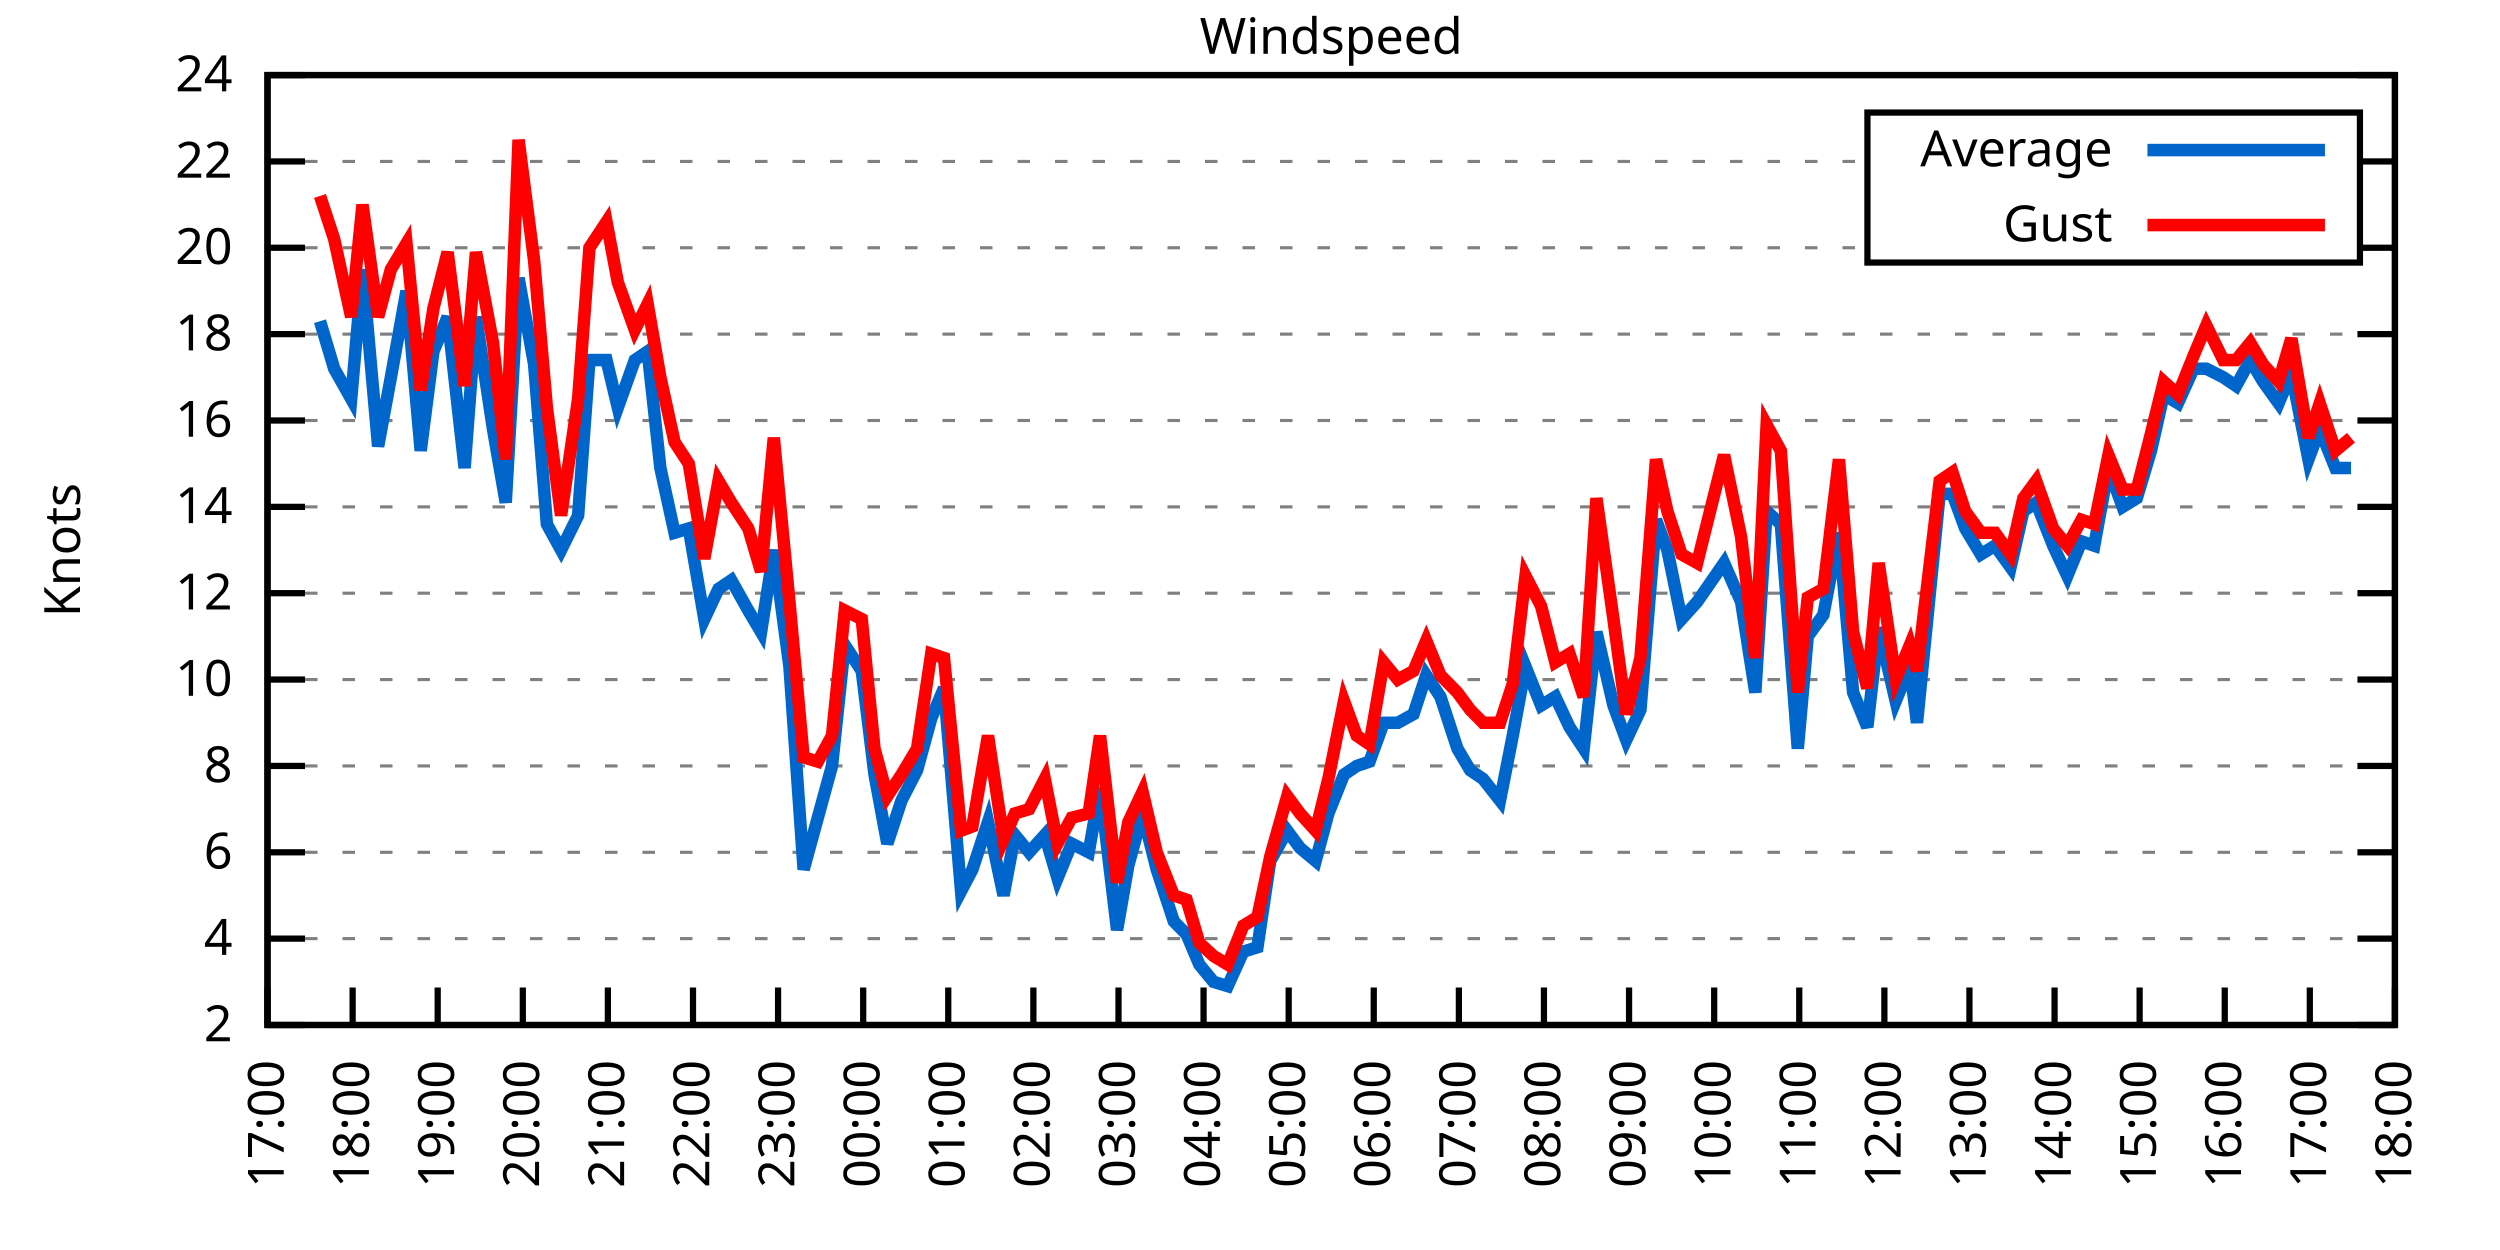
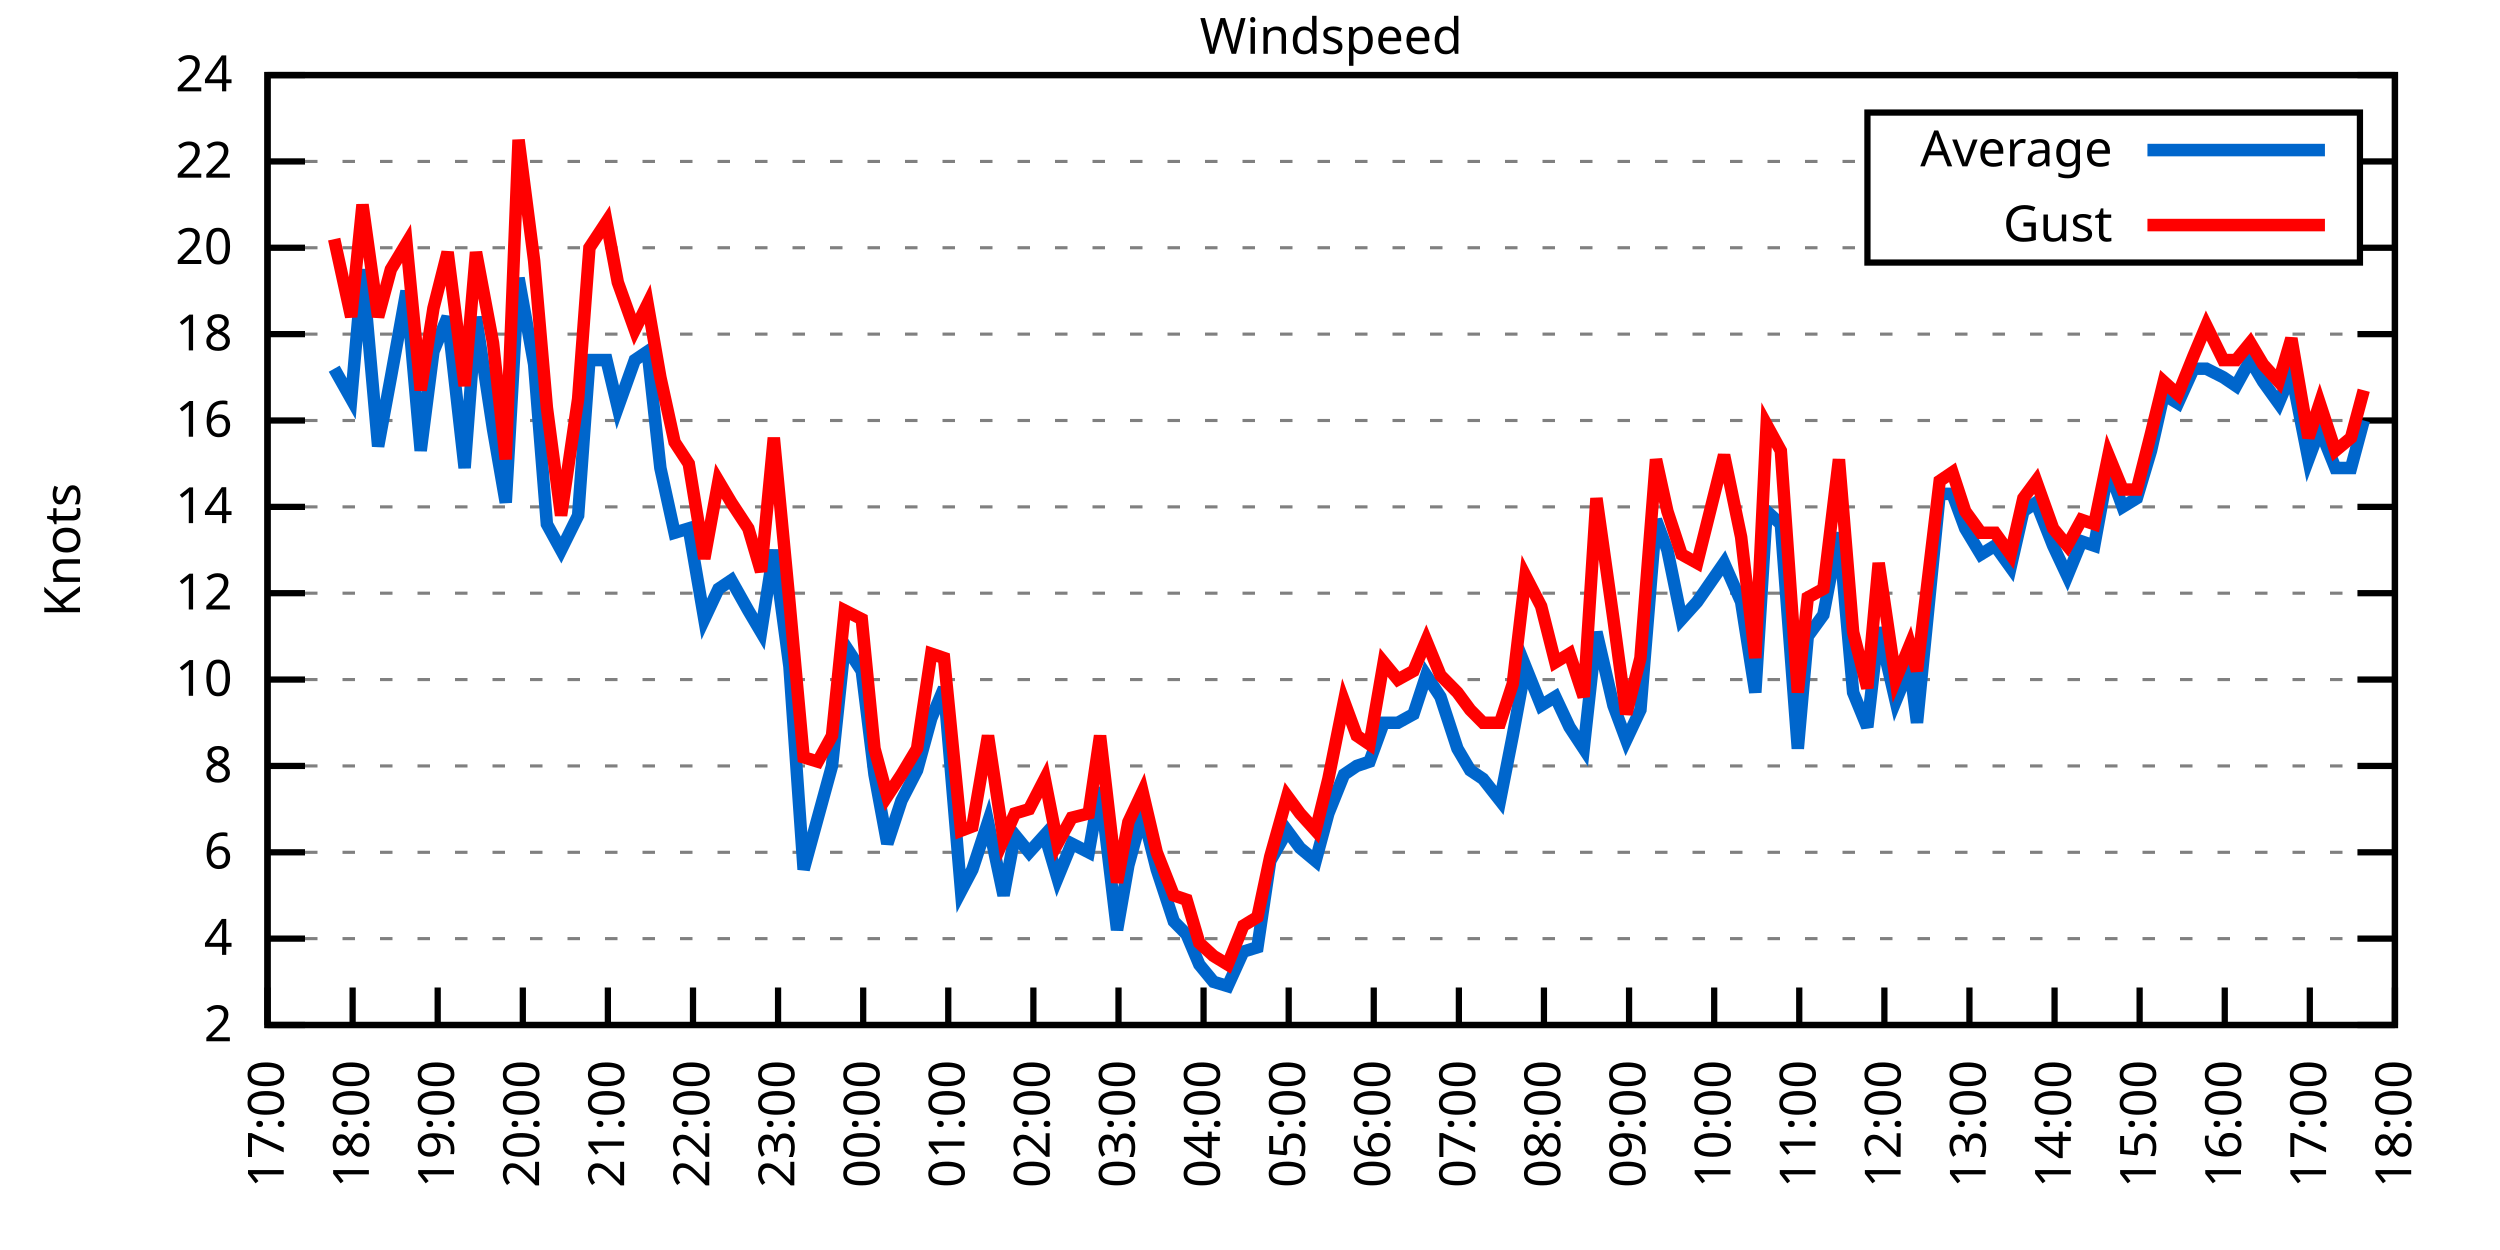
<svg xmlns="http://www.w3.org/2000/svg" xmlns:xlink="http://www.w3.org/1999/xlink" width="400" height="200" viewBox="0 0 400 200">
  <g id="gnuplot_canvas">
    <rect x="0" y="0" width="400" height="200" fill="none" />
    <defs>
      <circle id="gpDot" r="0.5" stroke-width="0.5" stroke="currentColor" />
      <path id="gpPt0" stroke-width="0.333" stroke="currentColor" d="M-1,0 h2 M0,-1 v2" />
      <path id="gpPt1" stroke-width="0.333" stroke="currentColor" d="M-1,-1 L1,1 M1,-1 L-1,1" />
      <path id="gpPt2" stroke-width="0.333" stroke="currentColor" d="M-1,0 L1,0 M0,-1 L0,1 M-1,-1 L1,1 M-1,1 L1,-1" />
      <rect id="gpPt3" stroke-width="0.333" stroke="currentColor" x="-1" y="-1" width="2" height="2" />
      <rect id="gpPt4" stroke-width="0.333" stroke="currentColor" fill="currentColor" x="-1" y="-1" width="2" height="2" />
      <circle id="gpPt5" stroke-width="0.333" stroke="currentColor" cx="0" cy="0" r="1" />
      <use xlink:href="#gpPt5" id="gpPt6" fill="currentColor" stroke="none" />
      <path id="gpPt7" stroke-width="0.333" stroke="currentColor" d="M0,-1.33 L-1.33,0.67 L1.33,0.67 z" />
      <use xlink:href="#gpPt7" id="gpPt8" fill="currentColor" stroke="none" />
      <use xlink:href="#gpPt7" id="gpPt9" stroke="currentColor" transform="rotate(180)" />
      <use xlink:href="#gpPt9" id="gpPt10" fill="currentColor" stroke="none" />
      <use xlink:href="#gpPt3" id="gpPt11" stroke="currentColor" transform="rotate(45)" />
      <use xlink:href="#gpPt11" id="gpPt12" fill="currentColor" stroke="none" />
      <path id="gpPt13" stroke-width="0.333" stroke="currentColor" d="M0,1.330 L1.265,0.411 L0.782,-1.067 L-0.782,-1.076 L-1.265,0.411 z" />
      <use xlink:href="#gpPt13" id="gpPt14" fill="currentColor" stroke="none" />
      <filter id="textbox" filterUnits="objectBoundingBox" x="0" y="0" height="1" width="1">
        <feFlood flood-color="white" flood-opacity="1" result="bgnd" />
        <feComposite in="SourceGraphic" in2="bgnd" operator="atop" />
      </filter>
      <filter id="greybox" filterUnits="objectBoundingBox" x="0" y="0" height="1" width="1">
        <feFlood flood-color="lightgrey" flood-opacity="1" result="grey" />
        <feComposite in="SourceGraphic" in2="grey" operator="atop" />
      </filter>
    </defs>
    <g fill="none" color="white" stroke="currentColor" stroke-width="1.00" stroke-linecap="butt" stroke-linejoin="miter">
</g>
    <g fill="none" color="black" stroke="currentColor" stroke-width="1.00" stroke-linecap="butt" stroke-linejoin="miter">
      <g stroke="none" shape-rendering="crispEdges">
        <polygon fill="rgb(255, 255, 255)" points="42.80,164.00 383.18,164.00 383.18,12.02 42.80,12.02 " />
      </g>
    </g>
    <g fill="none" color="black" stroke="currentColor" stroke-width="1.00" stroke-linecap="butt" stroke-linejoin="miter">
</g>
    <g fill="none" color="black" stroke="black" stroke-width="0.50" stroke-linecap="butt" stroke-linejoin="miter">
</g>
    <g fill="none" color="gray" stroke="currentColor" stroke-width="0.50" stroke-linecap="butt" stroke-linejoin="miter">
      <path stroke="gray" stroke-dasharray="2,4" class="gridline" d="M42.80,164.00 L383.19,164.00  " />
    </g>
    <g fill="none" color="gray" stroke="gray" stroke-width="1.00" stroke-linecap="butt" stroke-linejoin="miter">
</g>
    <g fill="none" color="black" stroke="currentColor" stroke-width="1.00" stroke-linecap="butt" stroke-linejoin="miter">
      <path stroke="black" d="M42.80,164.00 L48.80,164.00 M383.19,164.00 L377.19,164.00  " />
      <g transform="translate(37.20,166.60)" stroke="none" fill="black" font-family="Sans" font-size="8.00" text-anchor="end">
        <text>
          <tspan font-family="Sans"> 2</tspan>
        </text>
      </g>
    </g>
    <g fill="none" color="black" stroke="currentColor" stroke-width="1.00" stroke-linecap="butt" stroke-linejoin="miter">
</g>
    <g fill="none" color="black" stroke="black" stroke-width="0.50" stroke-linecap="butt" stroke-linejoin="miter">
</g>
    <g fill="none" color="gray" stroke="currentColor" stroke-width="0.50" stroke-linecap="butt" stroke-linejoin="miter">
      <path stroke="gray" stroke-dasharray="2,4" class="gridline" d="M42.80,150.18 L383.19,150.18  " />
    </g>
    <g fill="none" color="gray" stroke="gray" stroke-width="1.00" stroke-linecap="butt" stroke-linejoin="miter">
</g>
    <g fill="none" color="black" stroke="currentColor" stroke-width="1.00" stroke-linecap="butt" stroke-linejoin="miter">
      <path stroke="black" d="M42.80,150.18 L48.80,150.18 M383.19,150.18 L377.19,150.18  " />
      <g transform="translate(37.20,152.78)" stroke="none" fill="black" font-family="Sans" font-size="8.00" text-anchor="end">
        <text>
          <tspan font-family="Sans"> 4</tspan>
        </text>
      </g>
    </g>
    <g fill="none" color="black" stroke="currentColor" stroke-width="1.00" stroke-linecap="butt" stroke-linejoin="miter">
</g>
    <g fill="none" color="black" stroke="black" stroke-width="0.50" stroke-linecap="butt" stroke-linejoin="miter">
</g>
    <g fill="none" color="gray" stroke="currentColor" stroke-width="0.50" stroke-linecap="butt" stroke-linejoin="miter">
      <path stroke="gray" stroke-dasharray="2,4" class="gridline" d="M42.80,136.37 L383.19,136.37  " />
    </g>
    <g fill="none" color="gray" stroke="gray" stroke-width="1.00" stroke-linecap="butt" stroke-linejoin="miter">
</g>
    <g fill="none" color="black" stroke="currentColor" stroke-width="1.00" stroke-linecap="butt" stroke-linejoin="miter">
      <path stroke="black" d="M42.80,136.37 L48.80,136.37 M383.19,136.37 L377.19,136.37  " />
      <g transform="translate(37.20,138.97)" stroke="none" fill="black" font-family="Sans" font-size="8.00" text-anchor="end">
        <text>
          <tspan font-family="Sans"> 6</tspan>
        </text>
      </g>
    </g>
    <g fill="none" color="black" stroke="currentColor" stroke-width="1.00" stroke-linecap="butt" stroke-linejoin="miter">
</g>
    <g fill="none" color="black" stroke="black" stroke-width="0.50" stroke-linecap="butt" stroke-linejoin="miter">
</g>
    <g fill="none" color="gray" stroke="currentColor" stroke-width="0.50" stroke-linecap="butt" stroke-linejoin="miter">
      <path stroke="gray" stroke-dasharray="2,4" class="gridline" d="M42.80,122.55 L383.19,122.55  " />
    </g>
    <g fill="none" color="gray" stroke="gray" stroke-width="1.00" stroke-linecap="butt" stroke-linejoin="miter">
</g>
    <g fill="none" color="black" stroke="currentColor" stroke-width="1.00" stroke-linecap="butt" stroke-linejoin="miter">
      <path stroke="black" d="M42.80,122.55 L48.80,122.55 M383.19,122.55 L377.19,122.55  " />
      <g transform="translate(37.20,125.15)" stroke="none" fill="black" font-family="Sans" font-size="8.00" text-anchor="end">
        <text>
          <tspan font-family="Sans"> 8</tspan>
        </text>
      </g>
    </g>
    <g fill="none" color="black" stroke="currentColor" stroke-width="1.00" stroke-linecap="butt" stroke-linejoin="miter">
</g>
    <g fill="none" color="black" stroke="black" stroke-width="0.50" stroke-linecap="butt" stroke-linejoin="miter">
</g>
    <g fill="none" color="gray" stroke="currentColor" stroke-width="0.50" stroke-linecap="butt" stroke-linejoin="miter">
      <path stroke="gray" stroke-dasharray="2,4" class="gridline" d="M42.80,108.73 L383.19,108.73  " />
    </g>
    <g fill="none" color="gray" stroke="gray" stroke-width="1.00" stroke-linecap="butt" stroke-linejoin="miter">
</g>
    <g fill="none" color="black" stroke="currentColor" stroke-width="1.00" stroke-linecap="butt" stroke-linejoin="miter">
      <path stroke="black" d="M42.80,108.73 L48.80,108.73 M383.19,108.73 L377.19,108.73  " />
      <g transform="translate(37.20,111.33)" stroke="none" fill="black" font-family="Sans" font-size="8.00" text-anchor="end">
        <text>
          <tspan font-family="Sans"> 10</tspan>
        </text>
      </g>
    </g>
    <g fill="none" color="black" stroke="currentColor" stroke-width="1.00" stroke-linecap="butt" stroke-linejoin="miter">
</g>
    <g fill="none" color="black" stroke="black" stroke-width="0.50" stroke-linecap="butt" stroke-linejoin="miter">
</g>
    <g fill="none" color="gray" stroke="currentColor" stroke-width="0.50" stroke-linecap="butt" stroke-linejoin="miter">
      <path stroke="gray" stroke-dasharray="2,4" class="gridline" d="M42.80,94.91 L383.19,94.91  " />
    </g>
    <g fill="none" color="gray" stroke="gray" stroke-width="1.00" stroke-linecap="butt" stroke-linejoin="miter">
</g>
    <g fill="none" color="black" stroke="currentColor" stroke-width="1.00" stroke-linecap="butt" stroke-linejoin="miter">
      <path stroke="black" d="M42.80,94.91 L48.80,94.91 M383.19,94.91 L377.19,94.91  " />
      <g transform="translate(37.20,97.51)" stroke="none" fill="black" font-family="Sans" font-size="8.00" text-anchor="end">
        <text>
          <tspan font-family="Sans"> 12</tspan>
        </text>
      </g>
    </g>
    <g fill="none" color="black" stroke="currentColor" stroke-width="1.00" stroke-linecap="butt" stroke-linejoin="miter">
</g>
    <g fill="none" color="black" stroke="black" stroke-width="0.50" stroke-linecap="butt" stroke-linejoin="miter">
</g>
    <g fill="none" color="gray" stroke="currentColor" stroke-width="0.50" stroke-linecap="butt" stroke-linejoin="miter">
      <path stroke="gray" stroke-dasharray="2,4" class="gridline" d="M42.80,81.10 L383.19,81.10  " />
    </g>
    <g fill="none" color="gray" stroke="gray" stroke-width="1.00" stroke-linecap="butt" stroke-linejoin="miter">
</g>
    <g fill="none" color="black" stroke="currentColor" stroke-width="1.00" stroke-linecap="butt" stroke-linejoin="miter">
      <path stroke="black" d="M42.80,81.10 L48.80,81.10 M383.19,81.10 L377.19,81.10  " />
      <g transform="translate(37.20,83.70)" stroke="none" fill="black" font-family="Sans" font-size="8.00" text-anchor="end">
        <text>
          <tspan font-family="Sans"> 14</tspan>
        </text>
      </g>
    </g>
    <g fill="none" color="black" stroke="currentColor" stroke-width="1.00" stroke-linecap="butt" stroke-linejoin="miter">
</g>
    <g fill="none" color="black" stroke="black" stroke-width="0.50" stroke-linecap="butt" stroke-linejoin="miter">
</g>
    <g fill="none" color="gray" stroke="currentColor" stroke-width="0.50" stroke-linecap="butt" stroke-linejoin="miter">
      <path stroke="gray" stroke-dasharray="2,4" class="gridline" d="M42.80,67.28 L383.19,67.28  " />
    </g>
    <g fill="none" color="gray" stroke="gray" stroke-width="1.00" stroke-linecap="butt" stroke-linejoin="miter">
</g>
    <g fill="none" color="black" stroke="currentColor" stroke-width="1.00" stroke-linecap="butt" stroke-linejoin="miter">
      <path stroke="black" d="M42.80,67.28 L48.80,67.28 M383.19,67.28 L377.19,67.28  " />
      <g transform="translate(37.20,69.88)" stroke="none" fill="black" font-family="Sans" font-size="8.00" text-anchor="end">
        <text>
          <tspan font-family="Sans"> 16</tspan>
        </text>
      </g>
    </g>
    <g fill="none" color="black" stroke="currentColor" stroke-width="1.00" stroke-linecap="butt" stroke-linejoin="miter">
</g>
    <g fill="none" color="black" stroke="black" stroke-width="0.50" stroke-linecap="butt" stroke-linejoin="miter">
</g>
    <g fill="none" color="gray" stroke="currentColor" stroke-width="0.50" stroke-linecap="butt" stroke-linejoin="miter">
      <path stroke="gray" stroke-dasharray="2,4" class="gridline" d="M42.80,53.46 L383.19,53.46  " />
    </g>
    <g fill="none" color="gray" stroke="gray" stroke-width="1.00" stroke-linecap="butt" stroke-linejoin="miter">
</g>
    <g fill="none" color="black" stroke="currentColor" stroke-width="1.00" stroke-linecap="butt" stroke-linejoin="miter">
      <path stroke="black" d="M42.80,53.46 L48.80,53.46 M383.19,53.46 L377.19,53.46  " />
      <g transform="translate(37.20,56.06)" stroke="none" fill="black" font-family="Sans" font-size="8.00" text-anchor="end">
        <text>
          <tspan font-family="Sans"> 18</tspan>
        </text>
      </g>
    </g>
    <g fill="none" color="black" stroke="currentColor" stroke-width="1.00" stroke-linecap="butt" stroke-linejoin="miter">
</g>
    <g fill="none" color="black" stroke="black" stroke-width="0.50" stroke-linecap="butt" stroke-linejoin="miter">
</g>
    <g fill="none" color="gray" stroke="currentColor" stroke-width="0.50" stroke-linecap="butt" stroke-linejoin="miter">
      <path stroke="gray" stroke-dasharray="2,4" class="gridline" d="M42.80,39.64 L298.79,39.64 M377.59,39.64 L383.19,39.64  " />
    </g>
    <g fill="none" color="gray" stroke="gray" stroke-width="1.00" stroke-linecap="butt" stroke-linejoin="miter">
</g>
    <g fill="none" color="black" stroke="currentColor" stroke-width="1.00" stroke-linecap="butt" stroke-linejoin="miter">
      <path stroke="black" d="M42.80,39.64 L48.80,39.64 M383.19,39.64 L377.19,39.64  " />
      <g transform="translate(37.20,42.24)" stroke="none" fill="black" font-family="Sans" font-size="8.00" text-anchor="end">
        <text>
          <tspan font-family="Sans"> 20</tspan>
        </text>
      </g>
    </g>
    <g fill="none" color="black" stroke="currentColor" stroke-width="1.00" stroke-linecap="butt" stroke-linejoin="miter">
</g>
    <g fill="none" color="black" stroke="black" stroke-width="0.50" stroke-linecap="butt" stroke-linejoin="miter">
</g>
    <g fill="none" color="gray" stroke="currentColor" stroke-width="0.50" stroke-linecap="butt" stroke-linejoin="miter">
      <path stroke="gray" stroke-dasharray="2,4" class="gridline" d="M42.80,25.83 L298.79,25.83 M377.59,25.83 L383.19,25.83  " />
    </g>
    <g fill="none" color="gray" stroke="gray" stroke-width="1.00" stroke-linecap="butt" stroke-linejoin="miter">
</g>
    <g fill="none" color="black" stroke="currentColor" stroke-width="1.00" stroke-linecap="butt" stroke-linejoin="miter">
      <path stroke="black" d="M42.80,25.83 L48.80,25.83 M383.19,25.83 L377.19,25.83  " />
      <g transform="translate(37.20,28.43)" stroke="none" fill="black" font-family="Sans" font-size="8.00" text-anchor="end">
        <text>
          <tspan font-family="Sans"> 22</tspan>
        </text>
      </g>
    </g>
    <g fill="none" color="black" stroke="currentColor" stroke-width="1.00" stroke-linecap="butt" stroke-linejoin="miter">
</g>
    <g fill="none" color="black" stroke="black" stroke-width="0.50" stroke-linecap="butt" stroke-linejoin="miter">
</g>
    <g fill="none" color="gray" stroke="currentColor" stroke-width="0.50" stroke-linecap="butt" stroke-linejoin="miter">
      <path stroke="gray" stroke-dasharray="2,4" class="gridline" d="M42.80,12.01 L383.19,12.01  " />
    </g>
    <g fill="none" color="gray" stroke="gray" stroke-width="1.00" stroke-linecap="butt" stroke-linejoin="miter">
</g>
    <g fill="none" color="black" stroke="currentColor" stroke-width="1.00" stroke-linecap="butt" stroke-linejoin="miter">
      <path stroke="black" d="M42.80,12.01 L48.80,12.01 M383.19,12.01 L377.19,12.01  " />
      <g transform="translate(37.20,14.61)" stroke="none" fill="black" font-family="Sans" font-size="8.00" text-anchor="end">
        <text>
          <tspan font-family="Sans"> 24</tspan>
        </text>
      </g>
    </g>
    <g fill="none" color="black" stroke="currentColor" stroke-width="1.00" stroke-linecap="butt" stroke-linejoin="miter">
      <path stroke="black" d="M42.80,164.00 L42.80,158.00  " />
      <g transform="translate(45.40,169.60) rotate(270.00)" stroke="none" fill="black" font-family="Sans" font-size="8.00" text-anchor="end">
        <text>
          <tspan font-family="Sans">17:00</tspan>
        </text>
      </g>
    </g>
    <g fill="none" color="black" stroke="currentColor" stroke-width="1.00" stroke-linecap="butt" stroke-linejoin="miter">
      <path stroke="black" d="M56.42,164.00 L56.42,158.00  " />
      <g transform="translate(59.02,169.60) rotate(270.00)" stroke="none" fill="black" font-family="Sans" font-size="8.00" text-anchor="end">
        <text>
          <tspan font-family="Sans">18:00</tspan>
        </text>
      </g>
    </g>
    <g fill="none" color="black" stroke="currentColor" stroke-width="1.00" stroke-linecap="butt" stroke-linejoin="miter">
      <path stroke="black" d="M70.03,164.00 L70.03,158.00  " />
      <g transform="translate(72.63,169.60) rotate(270.00)" stroke="none" fill="black" font-family="Sans" font-size="8.00" text-anchor="end">
        <text>
          <tspan font-family="Sans">19:00</tspan>
        </text>
      </g>
    </g>
    <g fill="none" color="black" stroke="currentColor" stroke-width="1.00" stroke-linecap="butt" stroke-linejoin="miter">
      <path stroke="black" d="M83.65,164.00 L83.65,158.00  " />
      <g transform="translate(86.25,169.60) rotate(270.00)" stroke="none" fill="black" font-family="Sans" font-size="8.00" text-anchor="end">
        <text>
          <tspan font-family="Sans">20:00</tspan>
        </text>
      </g>
    </g>
    <g fill="none" color="black" stroke="currentColor" stroke-width="1.00" stroke-linecap="butt" stroke-linejoin="miter">
      <path stroke="black" d="M97.26,164.00 L97.26,158.00  " />
      <g transform="translate(99.86,169.60) rotate(270.00)" stroke="none" fill="black" font-family="Sans" font-size="8.00" text-anchor="end">
        <text>
          <tspan font-family="Sans">21:00</tspan>
        </text>
      </g>
    </g>
    <g fill="none" color="black" stroke="currentColor" stroke-width="1.00" stroke-linecap="butt" stroke-linejoin="miter">
      <path stroke="black" d="M110.88,164.00 L110.88,158.00  " />
      <g transform="translate(113.48,169.60) rotate(270.00)" stroke="none" fill="black" font-family="Sans" font-size="8.00" text-anchor="end">
        <text>
          <tspan font-family="Sans">22:00</tspan>
        </text>
      </g>
    </g>
    <g fill="none" color="black" stroke="currentColor" stroke-width="1.00" stroke-linecap="butt" stroke-linejoin="miter">
      <path stroke="black" d="M124.49,164.00 L124.49,158.00  " />
      <g transform="translate(127.09,169.60) rotate(270.00)" stroke="none" fill="black" font-family="Sans" font-size="8.00" text-anchor="end">
        <text>
          <tspan font-family="Sans">23:00</tspan>
        </text>
      </g>
    </g>
    <g fill="none" color="black" stroke="currentColor" stroke-width="1.00" stroke-linecap="butt" stroke-linejoin="miter">
      <path stroke="black" d="M138.11,164.00 L138.11,158.00  " />
      <g transform="translate(140.71,169.60) rotate(270.00)" stroke="none" fill="black" font-family="Sans" font-size="8.00" text-anchor="end">
        <text>
          <tspan font-family="Sans">00:00</tspan>
        </text>
      </g>
    </g>
    <g fill="none" color="black" stroke="currentColor" stroke-width="1.00" stroke-linecap="butt" stroke-linejoin="miter">
      <path stroke="black" d="M151.72,164.00 L151.72,158.00  " />
      <g transform="translate(154.32,169.60) rotate(270.00)" stroke="none" fill="black" font-family="Sans" font-size="8.00" text-anchor="end">
        <text>
          <tspan font-family="Sans">01:00</tspan>
        </text>
      </g>
    </g>
    <g fill="none" color="black" stroke="currentColor" stroke-width="1.00" stroke-linecap="butt" stroke-linejoin="miter">
      <path stroke="black" d="M165.34,164.00 L165.34,158.00  " />
      <g transform="translate(167.94,169.60) rotate(270.00)" stroke="none" fill="black" font-family="Sans" font-size="8.00" text-anchor="end">
        <text>
          <tspan font-family="Sans">02:00</tspan>
        </text>
      </g>
    </g>
    <g fill="none" color="black" stroke="currentColor" stroke-width="1.00" stroke-linecap="butt" stroke-linejoin="miter">
      <path stroke="black" d="M178.96,164.00 L178.96,158.00  " />
      <g transform="translate(181.56,169.60) rotate(270.00)" stroke="none" fill="black" font-family="Sans" font-size="8.00" text-anchor="end">
        <text>
          <tspan font-family="Sans">03:00</tspan>
        </text>
      </g>
    </g>
    <g fill="none" color="black" stroke="currentColor" stroke-width="1.00" stroke-linecap="butt" stroke-linejoin="miter">
      <path stroke="black" d="M192.57,164.00 L192.57,158.00  " />
      <g transform="translate(195.17,169.60) rotate(270.00)" stroke="none" fill="black" font-family="Sans" font-size="8.00" text-anchor="end">
        <text>
          <tspan font-family="Sans">04:00</tspan>
        </text>
      </g>
    </g>
    <g fill="none" color="black" stroke="currentColor" stroke-width="1.00" stroke-linecap="butt" stroke-linejoin="miter">
      <path stroke="black" d="M206.19,164.00 L206.19,158.00  " />
      <g transform="translate(208.79,169.60) rotate(270.00)" stroke="none" fill="black" font-family="Sans" font-size="8.00" text-anchor="end">
        <text>
          <tspan font-family="Sans">05:00</tspan>
        </text>
      </g>
    </g>
    <g fill="none" color="black" stroke="currentColor" stroke-width="1.00" stroke-linecap="butt" stroke-linejoin="miter">
      <path stroke="black" d="M219.80,164.00 L219.80,158.00  " />
      <g transform="translate(222.40,169.60) rotate(270.00)" stroke="none" fill="black" font-family="Sans" font-size="8.00" text-anchor="end">
        <text>
          <tspan font-family="Sans">06:00</tspan>
        </text>
      </g>
    </g>
    <g fill="none" color="black" stroke="currentColor" stroke-width="1.00" stroke-linecap="butt" stroke-linejoin="miter">
      <path stroke="black" d="M233.42,164.00 L233.42,158.00  " />
      <g transform="translate(236.02,169.60) rotate(270.00)" stroke="none" fill="black" font-family="Sans" font-size="8.00" text-anchor="end">
        <text>
          <tspan font-family="Sans">07:00</tspan>
        </text>
      </g>
    </g>
    <g fill="none" color="black" stroke="currentColor" stroke-width="1.00" stroke-linecap="butt" stroke-linejoin="miter">
      <path stroke="black" d="M247.03,164.00 L247.03,158.00  " />
      <g transform="translate(249.63,169.60) rotate(270.00)" stroke="none" fill="black" font-family="Sans" font-size="8.00" text-anchor="end">
        <text>
          <tspan font-family="Sans">08:00</tspan>
        </text>
      </g>
    </g>
    <g fill="none" color="black" stroke="currentColor" stroke-width="1.00" stroke-linecap="butt" stroke-linejoin="miter">
      <path stroke="black" d="M260.65,164.00 L260.65,158.00  " />
      <g transform="translate(263.25,169.60) rotate(270.00)" stroke="none" fill="black" font-family="Sans" font-size="8.00" text-anchor="end">
        <text>
          <tspan font-family="Sans">09:00</tspan>
        </text>
      </g>
    </g>
    <g fill="none" color="black" stroke="currentColor" stroke-width="1.00" stroke-linecap="butt" stroke-linejoin="miter">
      <path stroke="black" d="M274.27,164.00 L274.27,158.00  " />
      <g transform="translate(276.87,169.60) rotate(270.00)" stroke="none" fill="black" font-family="Sans" font-size="8.00" text-anchor="end">
        <text>
          <tspan font-family="Sans">10:00</tspan>
        </text>
      </g>
    </g>
    <g fill="none" color="black" stroke="currentColor" stroke-width="1.00" stroke-linecap="butt" stroke-linejoin="miter">
      <path stroke="black" d="M287.88,164.00 L287.88,158.00  " />
      <g transform="translate(290.48,169.60) rotate(270.00)" stroke="none" fill="black" font-family="Sans" font-size="8.00" text-anchor="end">
        <text>
          <tspan font-family="Sans">11:00</tspan>
        </text>
      </g>
    </g>
    <g fill="none" color="black" stroke="currentColor" stroke-width="1.00" stroke-linecap="butt" stroke-linejoin="miter">
      <path stroke="black" d="M301.50,164.00 L301.50,158.00  " />
      <g transform="translate(304.10,169.60) rotate(270.00)" stroke="none" fill="black" font-family="Sans" font-size="8.00" text-anchor="end">
        <text>
          <tspan font-family="Sans">12:00</tspan>
        </text>
      </g>
    </g>
    <g fill="none" color="black" stroke="currentColor" stroke-width="1.00" stroke-linecap="butt" stroke-linejoin="miter">
      <path stroke="black" d="M315.11,164.00 L315.11,158.00  " />
      <g transform="translate(317.71,169.60) rotate(270.00)" stroke="none" fill="black" font-family="Sans" font-size="8.00" text-anchor="end">
        <text>
          <tspan font-family="Sans">13:00</tspan>
        </text>
      </g>
    </g>
    <g fill="none" color="black" stroke="currentColor" stroke-width="1.00" stroke-linecap="butt" stroke-linejoin="miter">
      <path stroke="black" d="M328.73,164.00 L328.73,158.00  " />
      <g transform="translate(331.33,169.60) rotate(270.00)" stroke="none" fill="black" font-family="Sans" font-size="8.00" text-anchor="end">
        <text>
          <tspan font-family="Sans">14:00</tspan>
        </text>
      </g>
    </g>
    <g fill="none" color="black" stroke="currentColor" stroke-width="1.00" stroke-linecap="butt" stroke-linejoin="miter">
      <path stroke="black" d="M342.34,164.00 L342.34,158.00  " />
      <g transform="translate(344.94,169.60) rotate(270.00)" stroke="none" fill="black" font-family="Sans" font-size="8.00" text-anchor="end">
        <text>
          <tspan font-family="Sans">15:00</tspan>
        </text>
      </g>
    </g>
    <g fill="none" color="black" stroke="currentColor" stroke-width="1.00" stroke-linecap="butt" stroke-linejoin="miter">
      <path stroke="black" d="M355.96,164.00 L355.96,158.00  " />
      <g transform="translate(358.56,169.60) rotate(270.00)" stroke="none" fill="black" font-family="Sans" font-size="8.00" text-anchor="end">
        <text>
          <tspan font-family="Sans">16:00</tspan>
        </text>
      </g>
    </g>
    <g fill="none" color="black" stroke="currentColor" stroke-width="1.00" stroke-linecap="butt" stroke-linejoin="miter">
      <path stroke="black" d="M369.57,164.00 L369.57,158.00  " />
      <g transform="translate(372.17,169.60) rotate(270.00)" stroke="none" fill="black" font-family="Sans" font-size="8.00" text-anchor="end">
        <text>
          <tspan font-family="Sans">17:00</tspan>
        </text>
      </g>
    </g>
    <g fill="none" color="black" stroke="currentColor" stroke-width="1.00" stroke-linecap="butt" stroke-linejoin="miter">
      <path stroke="black" d="M383.19,164.00 L383.19,158.00  " />
      <g transform="translate(385.79,169.60) rotate(270.00)" stroke="none" fill="black" font-family="Sans" font-size="8.00" text-anchor="end">
        <text>
          <tspan font-family="Sans">18:00</tspan>
        </text>
      </g>
    </g>
    <g fill="none" color="black" stroke="currentColor" stroke-width="1.00" stroke-linecap="butt" stroke-linejoin="miter">
</g>
    <g fill="none" color="black" stroke="currentColor" stroke-width="1.00" stroke-linecap="butt" stroke-linejoin="miter">
      <path stroke="black" d="M42.80,12.01 L42.80,164.00 L383.19,164.00 L383.19,12.01 L42.80,12.01 Z  " />
    </g>
    <g fill="none" color="black" stroke="currentColor" stroke-width="1.00" stroke-linecap="butt" stroke-linejoin="miter">
</g>
    <g fill="none" color="black" stroke="currentColor" stroke-width="1.00" stroke-linecap="butt" stroke-linejoin="miter">
      <path stroke="black" d="M298.79,42.01 L298.79,18.01 L377.59,18.01 L377.59,42.01 L298.79,42.01 Z  " />
    </g>
    <g id="Windspeed_plot_1">
      <g fill="none" color="white" stroke="black" stroke-width="2.00" stroke-linecap="butt" stroke-linejoin="miter">
</g>
      <g fill="none" color="black" stroke="currentColor" stroke-width="2.00" stroke-linecap="butt" stroke-linejoin="miter">
        <g transform="translate(337.99,26.61)" stroke="none" fill="black" font-family="Sans" font-size="8.00" text-anchor="end">
          <text>
            <tspan font-family="Sans">Average</tspan>
          </text>
        </g>
      </g>
      <g fill="none" color="black" stroke="currentColor" stroke-width="2.00" stroke-linecap="butt" stroke-linejoin="miter">
-         <path stroke="rgb(  0, 102, 204)" d="M343.59,24.01 L371.99,24.01 M51.20,51.39 L53.47,58.99 L56.19,63.82 L58.00,43.10 L60.50,71.42 L62.54,60.37   L65.04,46.55 L67.31,72.12 L69.35,56.23 L71.62,50.70 L74.34,74.88 L76.16,50.70 L78.88,68.66 L80.92,80.41   L82.97,44.48 L85.46,58.30 L87.50,83.86 L89.77,88.00 L92.50,82.48 L94.31,57.61 L97.04,57.61 L98.85,65.21   L101.57,57.61 L103.62,56.23 L105.66,74.88 L107.93,85.24 L110.20,84.55 L112.69,99.06 L114.96,94.22 L117.01,92.84   L119.73,97.68 L121.77,101.13 L123.81,88.00 L126.31,106.66 L128.58,139.13 L130.85,130.84 L133.12,122.55 L135.16,103.20   L137.88,107.35 L139.92,123.93 L141.97,134.98 L144.24,128.08 L146.73,123.24 L149.00,114.95 L151.04,110.11 L153.77,142.58   L155.58,139.13 L158.08,131.53 L160.57,143.27 L162.39,133.60 L164.66,136.37 L167.16,133.60 L169.20,140.51 L171.47,134.98   L174.19,136.37 L176.01,126.00 L178.73,148.80 L180.54,138.44 L182.81,130.15 L185.08,139.13 L187.81,147.42 L189.85,149.49   L191.89,154.33 L194.16,157.09 L196.43,157.78 L198.93,152.26 L201.19,151.56 L203.24,137.75 L205.96,132.91 L208.00,135.67   L210.50,137.75 L212.54,130.15 L215.04,123.93 L217.08,122.55 L219.12,121.86 L221.39,115.64 L223.66,115.64 L226.16,114.26   L228.20,108.04 L230.47,111.49 L233.19,119.78 L235.23,123.24 L237.28,124.62 L240.00,128.08 L242.04,117.71 L244.08,106.66   L246.58,112.88 L248.85,111.49 L251.12,116.33 L253.39,119.78 L255.43,101.13 L258.15,112.88 L260.20,118.40 L262.47,113.57   L264.96,83.17 L266.78,88.00 L269.05,99.06 L271.54,96.30 L275.85,90.08 L278.58,96.30 L280.85,110.80 L282.66,81.79   L284.93,83.86 L287.65,119.78 L289.24,101.82 L291.74,98.37 L294.23,85.24 L296.50,110.80 L298.77,116.33 L300.59,100.44   L303.31,112.19 L305.58,106.66 L306.72,115.64 L310.35,79.02 L312.39,79.02 L314.43,84.55 L316.93,88.70 L319.20,87.31   L321.69,90.77 L323.74,81.79 L325.78,80.41 L328.50,87.31 L330.77,92.15 L333.04,86.62 L335.08,87.31 L337.35,74.88   L339.62,81.10 L341.89,79.71 L344.16,72.12 L346.20,63.13 L348.47,64.52 L350.97,58.99 L353.01,58.99 L355.73,60.37   L357.77,61.75 L360.04,57.61 L362.09,61.06 L364.58,64.52 L366.62,59.68 L369.35,73.50 L371.16,68.66 L373.66,74.88   L376.16,74.88  " />
+         <path stroke="rgb(  0, 102, 204)" d="M343.59,24.01 L371.99,24.01 M53.47,58.99 L56.19,63.82 L58.00,43.10 L60.50,71.42 L62.54,60.37 L65.04,46.55   L67.31,72.12 L69.35,56.23 L71.62,50.70 L74.34,74.88 L76.16,50.70 L78.88,68.66 L80.92,80.41 L82.97,44.48   L85.46,58.30 L87.50,83.86 L89.77,88.00 L92.50,82.48 L94.31,57.61 L97.04,57.61 L98.85,65.21 L101.57,57.61   L103.62,56.23 L105.66,74.88 L107.93,85.24 L110.20,84.55 L112.69,99.06 L114.96,94.22 L117.01,92.84 L119.73,97.68   L121.77,101.13 L123.81,88.00 L126.31,106.66 L128.58,139.13 L130.85,130.84 L133.12,122.55 L135.16,103.20 L137.88,107.35   L139.92,123.93 L141.97,134.98 L144.24,128.08 L146.73,123.24 L149.00,114.95 L151.04,110.11 L153.77,142.58 L155.58,139.13   L158.08,131.53 L160.57,143.27 L162.39,133.60 L164.66,136.37 L167.16,133.60 L169.20,140.51 L171.47,134.98 L174.19,136.37   L176.01,126.00 L178.73,148.80 L180.54,138.44 L182.81,130.15 L185.08,139.13 L187.81,147.42 L189.85,149.49 L191.89,154.33   L194.16,157.09 L196.43,157.78 L198.93,152.26 L201.19,151.56 L203.24,137.75 L205.96,132.91 L208.00,135.67 L210.50,137.75   L212.54,130.15 L215.04,123.93 L217.08,122.55 L219.12,121.86 L221.39,115.64 L223.66,115.64 L226.16,114.26 L228.20,108.04   L230.47,111.49 L233.19,119.78 L235.23,123.24 L237.28,124.62 L240.00,128.08 L242.04,117.71 L244.08,106.66 L246.58,112.88   L248.85,111.49 L251.12,116.33 L253.39,119.78 L255.43,101.13 L258.15,112.88 L260.20,118.40 L262.47,113.57 L264.96,83.17   L266.78,88.00 L269.05,99.06 L271.54,96.30 L275.85,90.08 L278.58,96.30 L280.85,110.80 L282.66,81.79 L284.93,83.86   L287.65,119.78 L289.24,101.82 L291.74,98.37 L294.23,85.24 L296.50,110.80 L298.77,116.33 L300.59,100.44 L303.31,112.19   L305.58,106.66 L306.72,115.64 L310.35,79.02 L312.39,79.02 L314.43,84.55 L316.93,88.70 L319.20,87.31 L321.69,90.77   L323.74,81.79 L325.78,80.41 L328.50,87.31 L330.77,92.15 L333.04,86.62 L335.08,87.31 L337.35,74.88 L339.62,81.10   L341.89,79.71 L344.16,72.12 L346.20,63.13 L348.47,64.52 L350.97,58.99 L353.01,58.99 L355.73,60.37 L357.77,61.75   L360.04,57.61 L362.09,61.06 L364.58,64.52 L366.62,59.68 L369.35,73.50 L371.16,68.66 L373.66,74.88 L376.16,74.88   L378.20,67.28  " />
      </g>
    </g>
    <g id="Windspeed_plot_2">
      <g fill="none" color="black" stroke="currentColor" stroke-width="2.00" stroke-linecap="butt" stroke-linejoin="miter">
        <g transform="translate(337.99,38.61)" stroke="none" fill="black" font-family="Sans" font-size="8.00" text-anchor="end">
          <text>
            <tspan font-family="Sans">Gust</tspan>
          </text>
        </g>
      </g>
      <g fill="none" color="black" stroke="currentColor" stroke-width="2.00" stroke-linecap="butt" stroke-linejoin="miter">
-         <path stroke="rgb(255,   0,   0)" d="M343.59,36.01 L371.99,36.01 M51.20,31.35 L53.47,38.26 L56.19,50.70 L58.00,32.74 L60.50,50.70 L62.54,43.10   L65.04,38.95 L67.31,62.44 L69.35,49.32 L71.62,40.34 L74.34,61.75 L76.16,40.34 L78.88,54.84 L80.92,73.50   L82.97,22.37 L85.46,41.72 L87.50,65.21 L89.77,82.48 L92.50,63.82 L94.31,39.64 L97.04,35.50 L98.85,45.17   L101.57,52.77 L103.62,48.63 L105.66,60.37 L107.93,70.73 L110.20,74.19 L112.69,89.39 L114.96,76.95 L117.01,80.41   L119.73,84.55 L121.77,91.46 L123.81,70.04 L126.31,96.30 L128.58,121.17 L130.85,121.86 L133.12,117.71 L135.16,97.68   L137.88,99.06 L139.92,119.78 L141.97,127.38 L144.24,123.93 L146.73,119.78 L149.00,104.59 L151.04,105.28 L153.77,132.91   L155.58,132.22 L158.08,117.71 L160.57,134.29 L162.39,130.15 L164.66,129.46 L167.16,124.62 L169.20,134.98 L171.47,130.84   L174.19,130.15 L176.01,117.71 L178.73,141.20 L180.54,131.53 L182.81,126.69 L185.08,136.37 L187.81,143.27 L189.85,143.96   L191.89,150.87 L194.16,152.95 L196.43,154.33 L198.93,148.11 L201.19,146.73 L203.24,137.06 L205.96,127.38 L208.00,130.15   L210.50,132.91 L212.54,124.62 L215.04,112.19 L217.08,117.71 L219.12,119.09 L221.39,105.97 L223.66,108.73 L226.16,107.35   L228.20,102.51 L230.47,108.04 L233.19,110.80 L235.23,113.57 L237.28,115.64 L240.00,115.64 L242.04,109.42 L244.08,92.15   L246.58,96.99 L248.85,105.97 L251.12,104.59 L253.39,111.49 L255.43,79.71 L258.15,99.06 L260.20,114.26 L262.47,105.28   L264.96,73.50 L266.78,81.79 L269.05,88.70 L271.54,90.08 L275.85,72.81 L278.58,85.93 L280.85,105.28 L282.66,67.97   L284.93,72.12 L287.65,110.80 L289.24,95.60 L291.74,94.22 L294.23,73.50 L296.50,101.13 L298.77,110.11 L300.59,90.08   L303.31,108.73 L305.58,103.20 L306.72,107.35 L310.35,76.95 L312.39,75.57 L314.43,81.79 L316.93,85.24 L319.20,85.24   L321.69,88.70 L323.74,79.71 L325.78,76.95 L328.50,84.55 L330.77,87.31 L333.04,83.17 L335.08,83.86 L337.35,72.81   L339.62,78.33 L341.89,78.33 L344.16,69.35 L346.20,61.06 L348.47,63.13 L350.97,56.92 L353.01,52.08 L355.73,57.61   L357.77,57.61 L360.04,54.84 L362.09,58.30 L364.58,61.06 L366.62,54.15 L369.35,70.04 L371.16,64.52 L373.66,72.12   L376.16,70.04  " />
+         <path stroke="rgb(255,   0,   0)" d="M343.59,36.01 L371.99,36.01 M53.47,38.26 L56.19,50.70 L58.00,32.74 L60.50,50.70 L62.54,43.10 L65.04,38.95   L67.31,62.44 L69.35,49.32 L71.62,40.34 L74.34,61.75 L76.16,40.34 L78.88,54.84 L80.92,73.50 L82.97,22.37   L85.46,41.72 L87.50,65.21 L89.77,82.48 L92.50,63.82 L94.31,39.64 L97.04,35.50 L98.85,45.17 L101.57,52.77   L103.62,48.63 L105.66,60.37 L107.93,70.73 L110.20,74.19 L112.69,89.39 L114.96,76.95 L117.01,80.41 L119.73,84.55   L121.77,91.46 L123.81,70.04 L126.31,96.30 L128.58,121.17 L130.85,121.86 L133.12,117.71 L135.16,97.68 L137.88,99.06   L139.92,119.78 L141.97,127.38 L144.24,123.93 L146.73,119.78 L149.00,104.59 L151.04,105.28 L153.77,132.91 L155.58,132.22   L158.08,117.71 L160.57,134.29 L162.39,130.15 L164.66,129.46 L167.16,124.62 L169.20,134.98 L171.47,130.84 L174.19,130.15   L176.01,117.71 L178.73,141.20 L180.54,131.53 L182.81,126.69 L185.08,136.37 L187.81,143.27 L189.85,143.96 L191.89,150.87   L194.16,152.95 L196.43,154.33 L198.93,148.11 L201.19,146.73 L203.24,137.06 L205.96,127.38 L208.00,130.15 L210.50,132.91   L212.54,124.62 L215.04,112.19 L217.08,117.71 L219.12,119.09 L221.39,105.97 L223.66,108.73 L226.16,107.35 L228.20,102.51   L230.47,108.04 L233.19,110.80 L235.23,113.57 L237.28,115.64 L240.00,115.64 L242.04,109.42 L244.08,92.15 L246.58,96.99   L248.85,105.97 L251.12,104.59 L253.39,111.49 L255.43,79.71 L258.15,99.06 L260.20,114.26 L262.47,105.28 L264.96,73.50   L266.78,81.79 L269.05,88.70 L271.54,90.08 L275.85,72.81 L278.58,85.93 L280.85,105.28 L282.66,67.97 L284.93,72.12   L287.65,110.80 L289.24,95.60 L291.74,94.22 L294.23,73.50 L296.50,101.13 L298.77,110.11 L300.59,90.08 L303.31,108.73   L305.58,103.20 L306.72,107.35 L310.35,76.95 L312.39,75.57 L314.43,81.79 L316.93,85.24 L319.20,85.24 L321.69,88.70   L323.74,79.71 L325.78,76.95 L328.50,84.55 L330.77,87.31 L333.04,83.17 L335.08,83.86 L337.35,72.81 L339.62,78.33   L341.89,78.33 L344.16,69.35 L346.20,61.06 L348.47,63.13 L350.97,56.92 L353.01,52.08 L355.73,57.61 L357.77,57.61   L360.04,54.84 L362.09,58.30 L364.58,61.06 L366.62,54.15 L369.35,70.04 L371.16,64.52 L373.66,72.12 L376.16,70.04   L378.20,62.44  " />
      </g>
    </g>
    <g fill="none" color="black" stroke="currentColor" stroke-width="2.00" stroke-linecap="butt" stroke-linejoin="miter">
</g>
    <g fill="none" color="black" stroke="black" stroke-width="1.00" stroke-linecap="butt" stroke-linejoin="miter">
</g>
    <g fill="none" color="black" stroke="currentColor" stroke-width="1.00" stroke-linecap="butt" stroke-linejoin="miter">
      <path stroke="black" d="M42.80,12.01 L42.80,164.00 L383.19,164.00 L383.19,12.01 L42.80,12.01 Z  " />
      <g transform="translate(12.80,88.01) rotate(270.00)" stroke="none" fill="black" font-family="Sans" font-size="8.00" text-anchor="middle">
        <text>
          <tspan font-family="Sans">Knots</tspan>
        </text>
      </g>
    </g>
    <g fill="none" color="black" stroke="currentColor" stroke-width="1.00" stroke-linecap="butt" stroke-linejoin="miter">
</g>
    <g fill="none" color="black" stroke="currentColor" stroke-width="1.00" stroke-linecap="butt" stroke-linejoin="miter">
      <g transform="translate(212.99,8.61)" stroke="none" fill="black" font-family="Sans" font-size="8.00" text-anchor="middle">
        <text>
          <tspan font-family="Sans">Windspeed</tspan>
        </text>
      </g>
    </g>
    <g fill="none" color="black" stroke="currentColor" stroke-width="1.00" stroke-linecap="butt" stroke-linejoin="miter">
</g>
  </g>
</svg>
